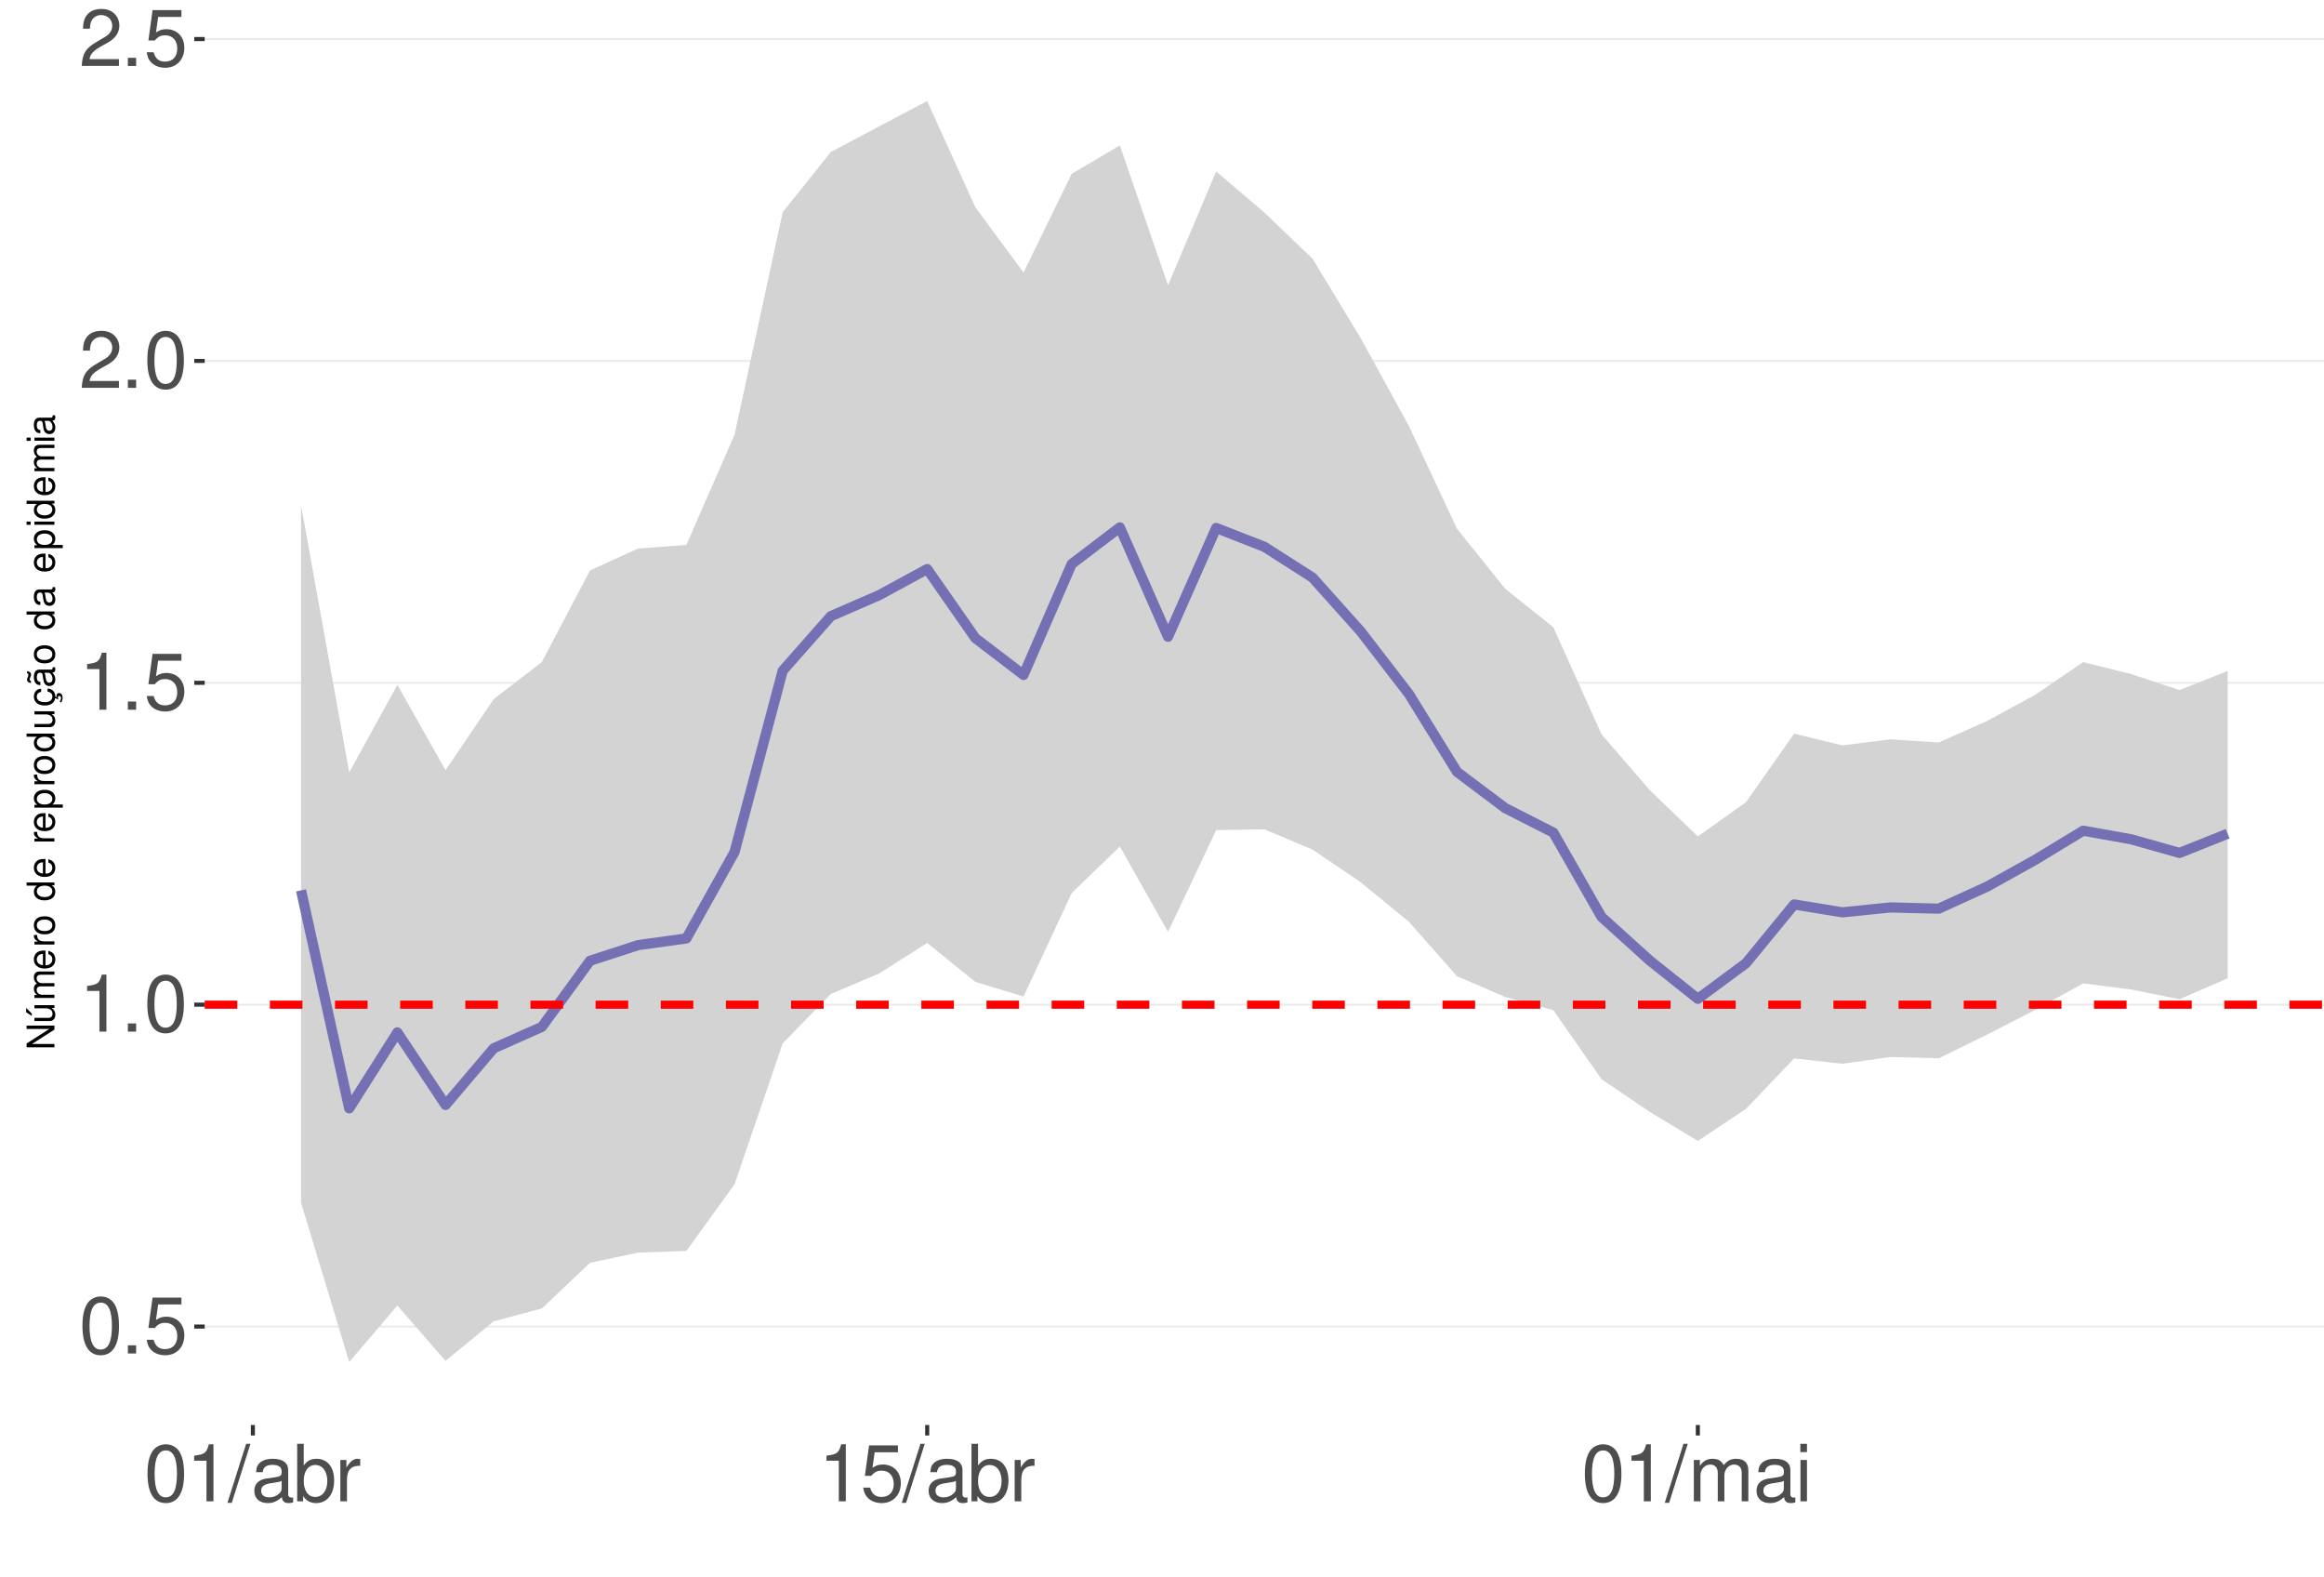
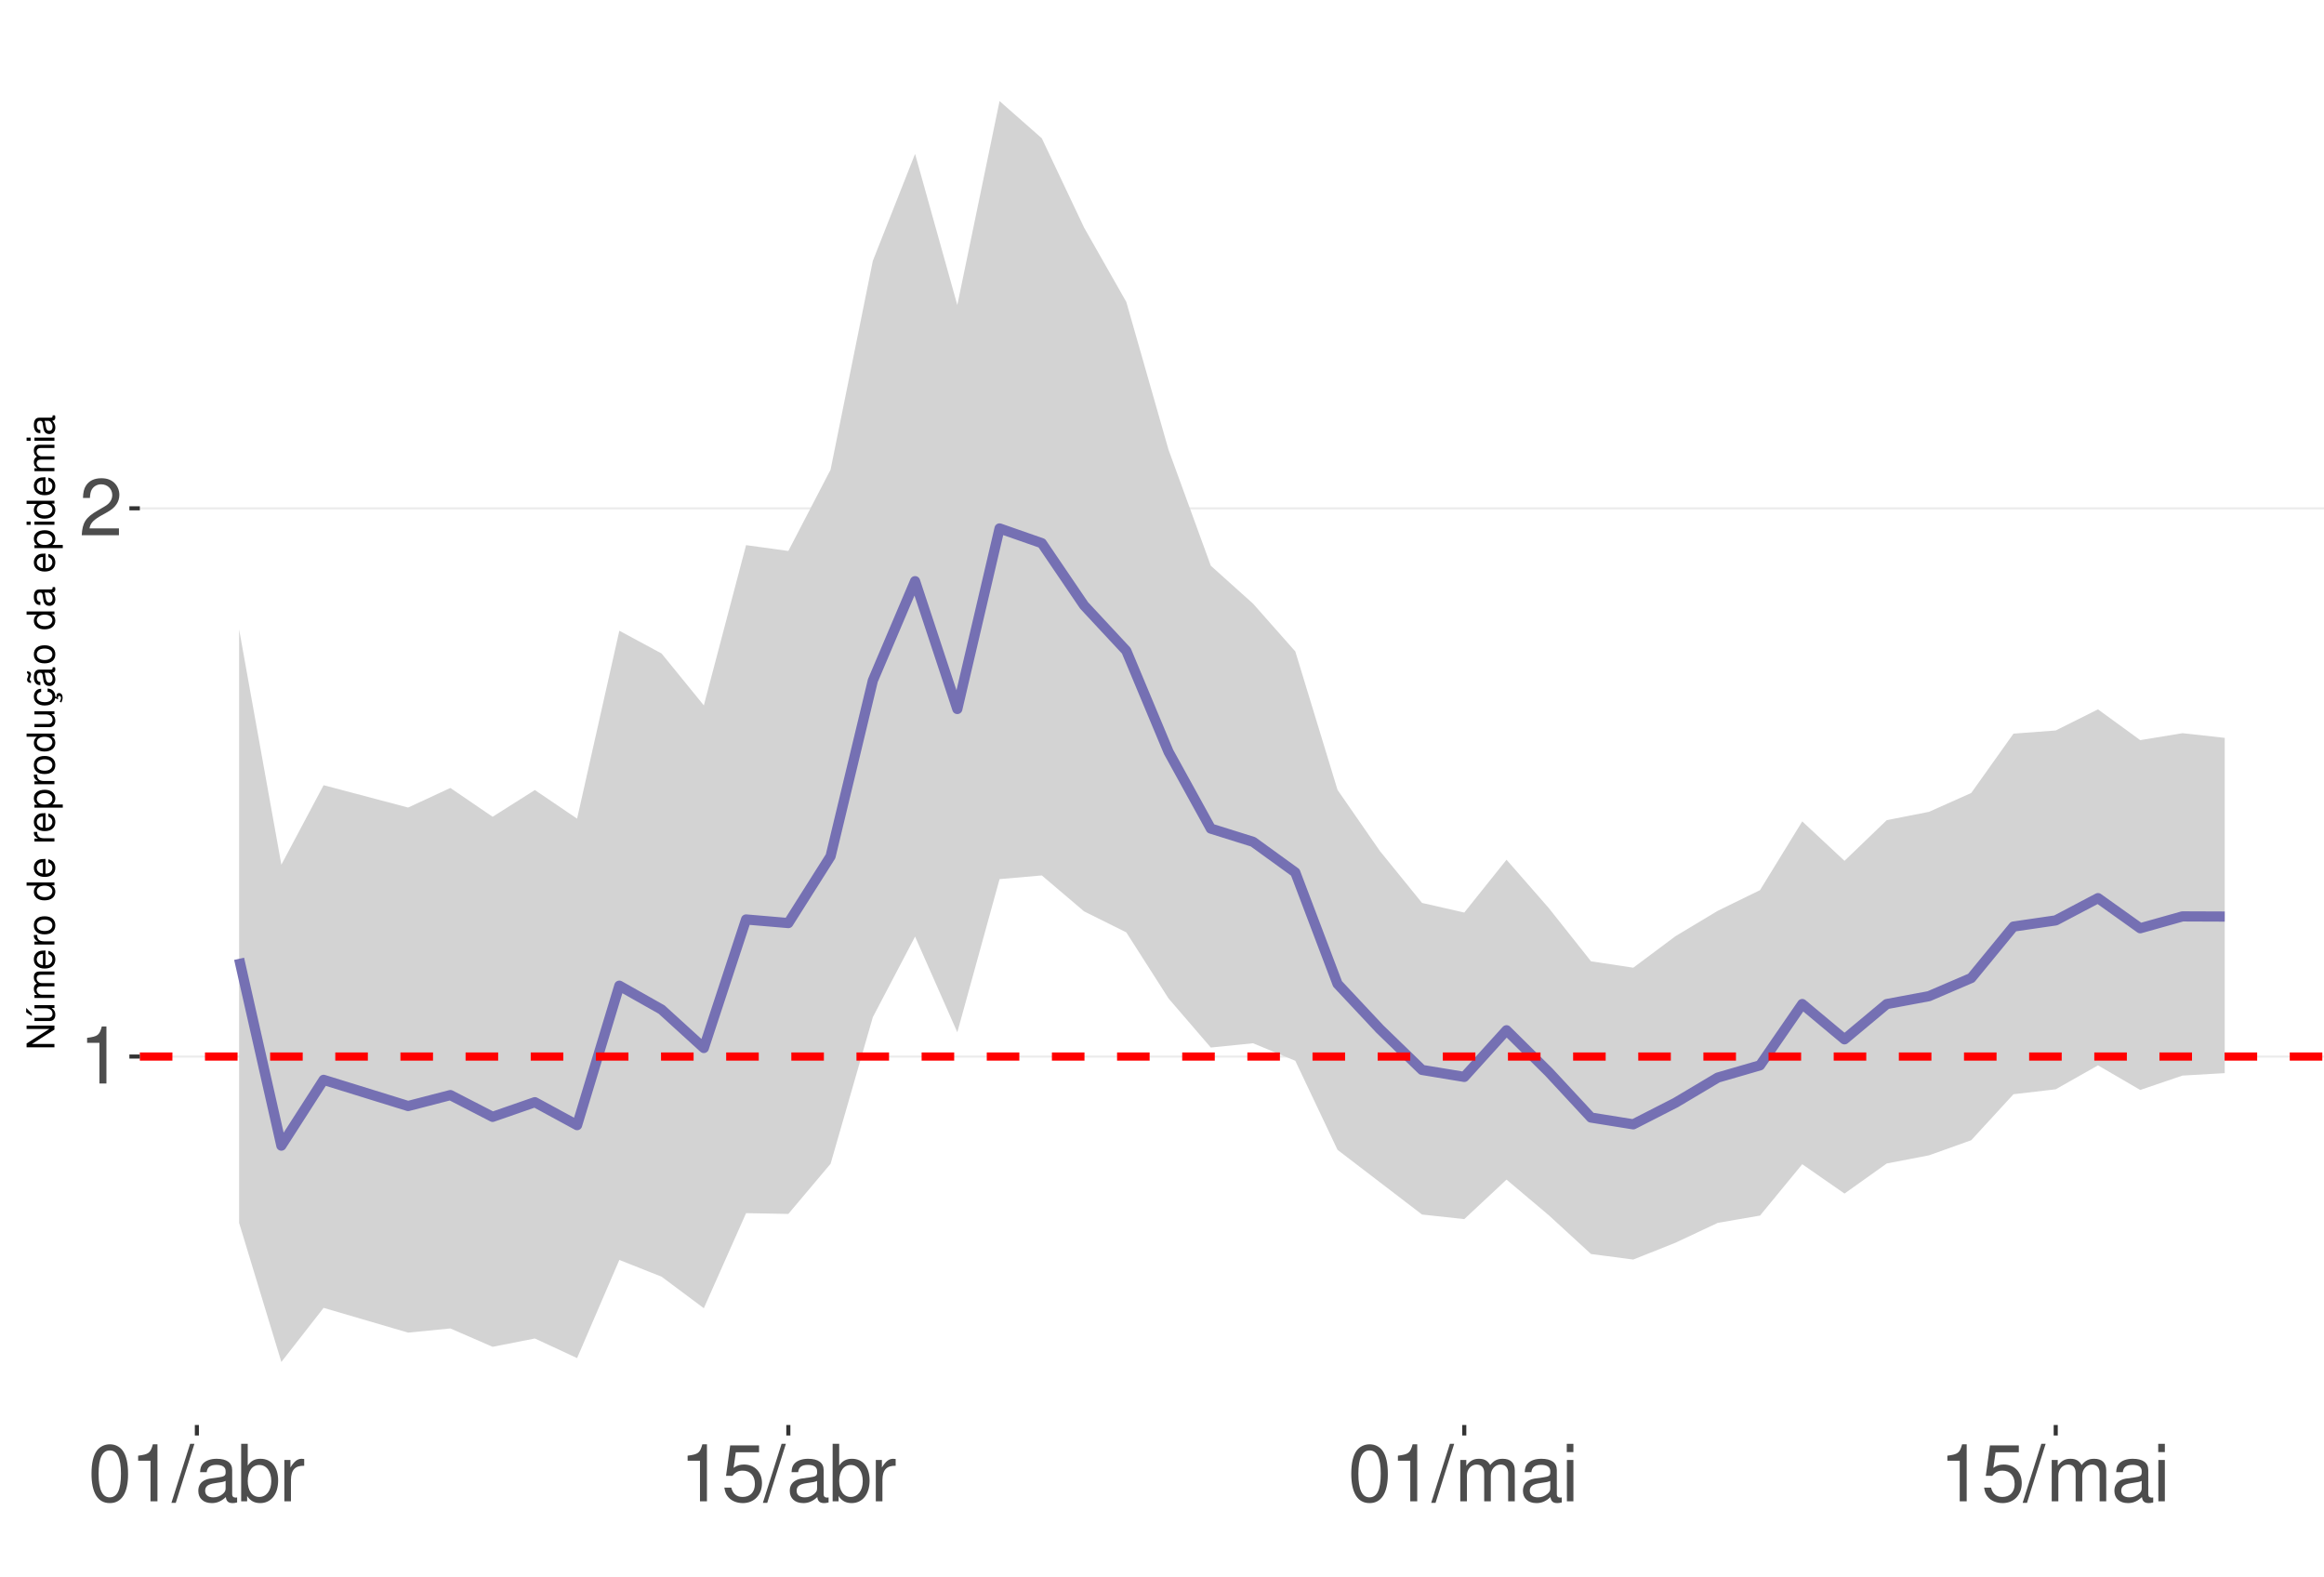
<svg xmlns="http://www.w3.org/2000/svg" xmlns:xlink="http://www.w3.org/1999/xlink" width="609pt" height="413pt" viewBox="0 0 609 413" version="1.1">
  <defs>
    <g>
      <symbol overflow="visible" id="glyph0-0">
        <path style="stroke:none;" d="" />
      </symbol>
      <symbol overflow="visible" id="glyph0-1">
+         <path style="stroke:none;" d="M 5.344 -10.641 L 5.344 0 L 7.172 0 L 7.172 -14.938 L 5.969 -14.938 C 5.328 -12.641 4.922 -12.328 2.109 -11.953 L 2.109 -10.641 Z M 5.344 -10.641 " />
+       </symbol>
+       <symbol overflow="visible" id="glyph0-2">
+         <path style="stroke:none;" d="M 10.453 -1.797 L 2.75 -1.797 C 2.938 -3.031 3.594 -3.828 5.391 -4.922 L 7.453 -6.078 C 9.5 -7.203 10.562 -8.734 10.562 -10.578 C 10.562 -11.812 10.062 -12.969 9.188 -13.781 C 8.328 -14.562 7.25 -14.938 5.859 -14.938 C 4 -14.938 2.625 -14.281 1.812 -13 C 1.297 -12.203 1.078 -11.281 1.031 -9.766 L 2.844 -9.766 C 2.906 -10.781 3.031 -11.375 3.281 -11.875 C 3.766 -12.781 4.703 -13.344 5.797 -13.344 C 7.453 -13.344 8.703 -12.141 8.703 -10.531 C 8.703 -9.344 8.016 -8.297 6.719 -7.562 L 4.812 -6.438 C 1.75 -4.688 0.875 -3.281 0.703 -0.016 L 10.453 -0.016 Z M 10.453 -1.797 " />
+       </symbol>
+       <symbol overflow="visible" id="glyph0-3">
        <path style="stroke:none;" d="M 5.688 -14.938 C 4.312 -14.938 3.078 -14.312 2.312 -13.297 C 1.359 -11.984 0.891 -10 0.891 -7.234 C 0.891 -2.188 2.547 0.469 5.688 0.469 C 8.781 0.469 10.469 -2.188 10.469 -7.109 C 10.469 -10 10.016 -11.938 9.047 -13.297 C 8.281 -14.328 7.062 -14.938 5.688 -14.938 Z M 5.688 -13.328 C 7.641 -13.328 8.609 -11.312 8.609 -7.266 C 8.609 -3.016 7.656 -1.031 5.641 -1.031 C 3.719 -1.031 2.75 -3.094 2.75 -7.203 C 2.75 -11.312 3.719 -13.328 5.688 -13.328 Z M 5.688 -13.328 " />
      </symbol>
-       <symbol overflow="visible" id="glyph0-2">
-         <path style="stroke:none;" d="M 3.953 -2.141 L 1.797 -2.141 L 1.797 0 L 3.953 0 Z M 3.953 -2.141 " />
+       <symbol overflow="visible" id="glyph0-4">
+         <path style="stroke:none;" d="M 4.734 -15.062 L -0.172 0.406 L 0.969 0.406 L 5.859 -15.062 Z M 4.734 -15.062 " />
      </symbol>
-       <symbol overflow="visible" id="glyph0-3">
+       <symbol overflow="visible" id="glyph0-5">
+         <path style="stroke:none;" d="M 11.047 -1.016 C 10.859 -0.969 10.781 -0.969 10.672 -0.969 C 10.078 -0.969 9.75 -1.281 9.75 -1.812 L 9.75 -8.188 C 9.75 -10.094 8.344 -11.141 5.688 -11.141 C 4.094 -11.141 2.828 -10.672 2.094 -9.875 C 1.594 -9.312 1.391 -8.703 1.344 -7.625 L 3.078 -7.625 C 3.219 -8.938 4 -9.547 5.625 -9.547 C 7.188 -9.547 8.031 -8.969 8.031 -7.938 L 8.031 -7.484 C 8.016 -6.734 7.641 -6.469 6.234 -6.281 C 3.797 -5.969 3.422 -5.891 2.766 -5.625 C 1.516 -5.078 0.875 -4.125 0.875 -2.734 C 0.875 -0.766 2.234 0.469 4.422 0.469 C 5.781 0.469 6.875 0 8.094 -1.109 C 8.219 0 8.766 0.469 9.875 0.469 C 10.25 0.469 10.469 0.438 11.047 0.297 Z M 8.031 -3.406 C 8.031 -2.828 7.875 -2.484 7.359 -2 C 6.656 -1.359 5.797 -1.031 4.797 -1.031 C 3.453 -1.031 2.672 -1.672 2.672 -2.766 C 2.672 -3.906 3.406 -4.484 5.266 -4.75 C 7.109 -5 7.453 -5.078 8.031 -5.344 Z M 8.031 -3.406 " />
+       </symbol>
+       <symbol overflow="visible" id="glyph0-6">
+         <path style="stroke:none;" d="M 1.109 -15.062 L 1.109 0 L 2.672 0 L 2.672 -1.391 C 3.484 -0.125 4.578 0.469 6.094 0.469 C 8.938 0.469 10.797 -1.859 10.797 -5.453 C 10.797 -8.969 9.047 -11.141 6.172 -11.141 C 4.688 -11.141 3.641 -10.578 2.828 -9.359 L 2.828 -15.062 Z M 5.844 -9.516 C 7.766 -9.516 9 -7.844 9 -5.266 C 9 -2.812 7.719 -1.141 5.844 -1.141 C 4 -1.141 2.828 -2.781 2.828 -5.328 C 2.828 -7.875 4 -9.516 5.844 -9.516 Z M 5.844 -9.516 " />
+       </symbol>
+       <symbol overflow="visible" id="glyph0-7">
+         <path style="stroke:none;" d="M 1.422 -10.828 L 1.422 0 L 3.156 0 L 3.156 -5.625 C 3.188 -8.219 4.25 -9.375 6.625 -9.312 L 6.625 -11.078 C 6.344 -11.109 6.172 -11.141 5.969 -11.141 C 4.859 -11.141 4 -10.469 3.016 -8.859 L 3.016 -10.828 Z M 1.422 -10.828 " />
+       </symbol>
+       <symbol overflow="visible" id="glyph0-8">
        <path style="stroke:none;" d="M 9.828 -14.641 L 2.266 -14.641 L 1.172 -6.672 L 2.844 -6.672 C 3.703 -7.688 4.406 -8.031 5.562 -8.031 C 7.516 -8.031 8.734 -6.688 8.734 -4.531 C 8.734 -2.422 7.516 -1.141 5.531 -1.141 C 3.953 -1.141 2.969 -1.938 2.547 -3.594 L 0.719 -3.594 C 0.969 -2.391 1.172 -1.812 1.609 -1.281 C 2.438 -0.172 3.922 0.469 5.578 0.469 C 8.531 0.469 10.594 -1.672 10.594 -4.766 C 10.594 -7.656 8.672 -9.641 5.859 -9.641 C 4.828 -9.641 4 -9.375 3.156 -8.766 L 3.734 -12.844 L 9.828 -12.844 Z M 9.828 -14.641 " />
      </symbol>
-       <symbol overflow="visible" id="glyph0-4">
-         <path style="stroke:none;" d="M 5.344 -10.641 L 5.344 0 L 7.172 0 L 7.172 -14.938 L 5.969 -14.938 C 5.328 -12.641 4.922 -12.328 2.109 -11.953 L 2.109 -10.641 Z M 5.344 -10.641 " />
-       </symbol>
-       <symbol overflow="visible" id="glyph0-5">
-         <path style="stroke:none;" d="M 10.453 -1.797 L 2.75 -1.797 C 2.938 -3.031 3.594 -3.828 5.391 -4.922 L 7.453 -6.078 C 9.5 -7.203 10.562 -8.734 10.562 -10.578 C 10.562 -11.812 10.062 -12.969 9.188 -13.781 C 8.328 -14.562 7.25 -14.938 5.859 -14.938 C 4 -14.938 2.625 -14.281 1.812 -13 C 1.297 -12.203 1.078 -11.281 1.031 -9.766 L 2.844 -9.766 C 2.906 -10.781 3.031 -11.375 3.281 -11.875 C 3.766 -12.781 4.703 -13.344 5.797 -13.344 C 7.453 -13.344 8.703 -12.141 8.703 -10.531 C 8.703 -9.344 8.016 -8.297 6.719 -7.562 L 4.812 -6.438 C 1.75 -4.688 0.875 -3.281 0.703 -0.016 L 10.453 -0.016 Z M 10.453 -1.797 " />
-       </symbol>
-       <symbol overflow="visible" id="glyph0-6">
-         <path style="stroke:none;" d="M 4.734 -15.062 L -0.172 0.406 L 0.969 0.406 L 5.859 -15.062 Z M 4.734 -15.062 " />
-       </symbol>
-       <symbol overflow="visible" id="glyph0-7">
-         <path style="stroke:none;" d="M 11.047 -1.016 C 10.859 -0.969 10.781 -0.969 10.672 -0.969 C 10.078 -0.969 9.75 -1.281 9.75 -1.812 L 9.75 -8.188 C 9.75 -10.094 8.344 -11.141 5.688 -11.141 C 4.094 -11.141 2.828 -10.672 2.094 -9.875 C 1.594 -9.312 1.391 -8.703 1.344 -7.625 L 3.078 -7.625 C 3.219 -8.938 4 -9.547 5.625 -9.547 C 7.188 -9.547 8.031 -8.969 8.031 -7.938 L 8.031 -7.484 C 8.016 -6.734 7.641 -6.469 6.234 -6.281 C 3.797 -5.969 3.422 -5.891 2.766 -5.625 C 1.516 -5.078 0.875 -4.125 0.875 -2.734 C 0.875 -0.766 2.234 0.469 4.422 0.469 C 5.781 0.469 6.875 0 8.094 -1.109 C 8.219 0 8.766 0.469 9.875 0.469 C 10.25 0.469 10.469 0.438 11.047 0.297 Z M 8.031 -3.406 C 8.031 -2.828 7.875 -2.484 7.359 -2 C 6.656 -1.359 5.797 -1.031 4.797 -1.031 C 3.453 -1.031 2.672 -1.672 2.672 -2.766 C 2.672 -3.906 3.406 -4.484 5.266 -4.75 C 7.109 -5 7.453 -5.078 8.031 -5.344 Z M 8.031 -3.406 " />
-       </symbol>
-       <symbol overflow="visible" id="glyph0-8">
-         <path style="stroke:none;" d="M 1.109 -15.062 L 1.109 0 L 2.672 0 L 2.672 -1.391 C 3.484 -0.125 4.578 0.469 6.094 0.469 C 8.938 0.469 10.797 -1.859 10.797 -5.453 C 10.797 -8.969 9.047 -11.141 6.172 -11.141 C 4.688 -11.141 3.641 -10.578 2.828 -9.359 L 2.828 -15.062 Z M 5.844 -9.516 C 7.766 -9.516 9 -7.844 9 -5.266 C 9 -2.812 7.719 -1.141 5.844 -1.141 C 4 -1.141 2.828 -2.781 2.828 -5.328 C 2.828 -7.875 4 -9.516 5.844 -9.516 Z M 5.844 -9.516 " />
-       </symbol>
      <symbol overflow="visible" id="glyph0-9">
-         <path style="stroke:none;" d="M 1.422 -10.828 L 1.422 0 L 3.156 0 L 3.156 -5.625 C 3.188 -8.219 4.25 -9.375 6.625 -9.312 L 6.625 -11.078 C 6.344 -11.109 6.172 -11.141 5.969 -11.141 C 4.859 -11.141 4 -10.469 3.016 -8.859 L 3.016 -10.828 Z M 1.422 -10.828 " />
+         <path style="stroke:none;" d="M 1.453 -10.828 L 1.453 0 L 3.188 0 L 3.188 -6.797 C 3.188 -8.359 4.312 -9.625 5.719 -9.625 C 7 -9.625 7.719 -8.844 7.719 -7.453 L 7.719 0 L 9.453 0 L 9.453 -6.797 C 9.453 -8.359 10.594 -9.625 12 -9.625 C 13.266 -9.625 14 -8.812 14 -7.453 L 14 0 L 15.734 0 L 15.734 -8.125 C 15.734 -10.062 14.625 -11.141 12.594 -11.141 C 11.156 -11.141 10.281 -10.703 9.281 -9.484 C 8.641 -10.641 7.766 -11.141 6.359 -11.141 C 4.922 -11.141 3.953 -10.594 3.031 -9.297 L 3.031 -10.828 Z M 1.453 -10.828 " />
      </symbol>
      <symbol overflow="visible" id="glyph0-10">
-         <path style="stroke:none;" d="M 1.453 -10.828 L 1.453 0 L 3.188 0 L 3.188 -6.797 C 3.188 -8.359 4.312 -9.625 5.719 -9.625 C 7 -9.625 7.719 -8.844 7.719 -7.453 L 7.719 0 L 9.453 0 L 9.453 -6.797 C 9.453 -8.359 10.594 -9.625 12 -9.625 C 13.266 -9.625 14 -8.812 14 -7.453 L 14 0 L 15.734 0 L 15.734 -8.125 C 15.734 -10.062 14.625 -11.141 12.594 -11.141 C 11.156 -11.141 10.281 -10.703 9.281 -9.484 C 8.641 -10.641 7.766 -11.141 6.359 -11.141 C 4.922 -11.141 3.953 -10.594 3.031 -9.297 L 3.031 -10.828 Z M 1.453 -10.828 " />
-       </symbol>
-       <symbol overflow="visible" id="glyph0-11">
        <path style="stroke:none;" d="M 3.094 -10.828 L 1.391 -10.828 L 1.391 0 L 3.094 0 Z M 3.094 -15.062 L 1.359 -15.062 L 1.359 -12.891 L 3.094 -12.891 Z M 3.094 -15.062 " />
      </symbol>
      <symbol overflow="visible" id="glyph1-0">
        <path style="stroke:none;" d="" />
      </symbol>
      <symbol overflow="visible" id="glyph1-1">
        <path style="stroke:none;" d="M -7.297 -6.453 L -7.297 -5.578 L -1.328 -5.578 L -7.297 -1.766 L -7.297 -0.766 L 0 -0.766 L 0 -1.641 L -5.906 -1.641 L 0 -5.406 L 0 -6.453 Z M -7.297 -6.453 " />
      </symbol>
      <symbol overflow="visible" id="glyph1-2">
        <path style="stroke:none;" d="M 0 -4.812 L -5.234 -4.812 L -5.234 -3.984 L -2.266 -3.984 C -1.203 -3.984 -0.5 -3.438 -0.5 -2.562 C -0.5 -1.906 -0.906 -1.484 -1.531 -1.484 L -5.234 -1.484 L -5.234 -0.656 L -1.203 -0.656 C -0.328 -0.656 0.234 -1.297 0.234 -2.312 C 0.234 -3.094 -0.047 -3.578 -0.734 -4.062 L 0 -4.062 Z M -7.406 -2.953 L -5.922 -2 L -5.922 -2.594 L -7.406 -4.094 Z M -7.406 -2.953 " />
      </symbol>
      <symbol overflow="visible" id="glyph1-3">
        <path style="stroke:none;" d="M -5.234 -0.703 L 0 -0.703 L 0 -1.547 L -3.297 -1.547 C -4.047 -1.547 -4.656 -2.094 -4.656 -2.766 C -4.656 -3.391 -4.281 -3.734 -3.609 -3.734 L 0 -3.734 L 0 -4.578 L -3.297 -4.578 C -4.047 -4.578 -4.656 -5.125 -4.656 -5.812 C -4.656 -6.422 -4.266 -6.781 -3.609 -6.781 L 0 -6.781 L 0 -7.625 L -3.938 -7.625 C -4.875 -7.625 -5.391 -7.078 -5.391 -6.094 C -5.391 -5.406 -5.188 -4.984 -4.594 -4.484 C -5.156 -4.188 -5.391 -3.766 -5.391 -3.078 C -5.391 -2.375 -5.125 -1.906 -4.5 -1.469 L -5.234 -1.469 Z M -5.234 -0.703 " />
      </symbol>
      <symbol overflow="visible" id="glyph1-4">
        <path style="stroke:none;" d="M -2.344 -5.125 C -3.141 -5.125 -3.625 -5.062 -4.016 -4.922 C -4.875 -4.578 -5.391 -3.781 -5.391 -2.797 C -5.391 -1.344 -4.281 -0.406 -2.547 -0.406 C -0.812 -0.406 0.234 -1.297 0.234 -2.781 C 0.234 -3.984 -0.453 -4.812 -1.594 -5.016 L -1.594 -4.188 C -0.906 -3.953 -0.547 -3.484 -0.547 -2.812 C -0.547 -2.281 -0.781 -1.828 -1.219 -1.547 C -1.516 -1.344 -1.812 -1.281 -2.344 -1.266 Z M -3.016 -1.297 C -3.984 -1.359 -4.625 -1.953 -4.625 -2.797 C -4.625 -3.641 -3.953 -4.234 -3.016 -4.234 Z M -3.016 -1.297 " />
      </symbol>
      <symbol overflow="visible" id="glyph1-5">
        <path style="stroke:none;" d="M -5.234 -0.688 L 0 -0.688 L 0 -1.531 L -2.719 -1.531 C -3.984 -1.547 -4.547 -2.062 -4.516 -3.203 L -5.359 -3.203 C -5.375 -3.062 -5.391 -2.984 -5.391 -2.891 C -5.391 -2.344 -5.062 -1.938 -4.297 -1.453 L -5.234 -1.453 Z M -5.234 -0.688 " />
      </symbol>
      <symbol overflow="visible" id="glyph1-6">
        <path style="stroke:none;" d="M -5.391 -2.719 C -5.391 -1.234 -4.344 -0.359 -2.578 -0.359 C -0.812 -0.359 0.234 -1.234 0.234 -2.734 C 0.234 -4.203 -0.812 -5.094 -2.547 -5.094 C -4.359 -5.094 -5.391 -4.234 -5.391 -2.719 Z M -4.625 -2.734 C -4.625 -3.672 -3.844 -4.234 -2.547 -4.234 C -1.312 -4.234 -0.547 -3.656 -0.547 -2.734 C -0.547 -1.797 -1.312 -1.234 -2.578 -1.234 C -3.844 -1.234 -4.625 -1.797 -4.625 -2.734 Z M -4.625 -2.734 " />
      </symbol>
      <symbol overflow="visible" id="glyph1-7">
        <path style="stroke:none;" d="" />
      </symbol>
      <symbol overflow="visible" id="glyph1-8">
        <path style="stroke:none;" d="M -7.297 -4.953 L -7.297 -4.125 L -4.578 -4.125 C -5.109 -3.766 -5.391 -3.203 -5.391 -2.516 C -5.391 -1.156 -4.297 -0.266 -2.625 -0.266 C -0.859 -0.266 0.234 -1.125 0.234 -2.547 C 0.234 -3.266 -0.047 -3.766 -0.688 -4.203 L 0 -4.203 L 0 -4.953 Z M -4.609 -2.656 C -4.609 -3.547 -3.812 -4.125 -2.562 -4.125 C -1.344 -4.125 -0.547 -3.547 -0.547 -2.656 C -0.547 -1.734 -1.359 -1.125 -2.578 -1.125 C -3.797 -1.125 -4.609 -1.734 -4.609 -2.656 Z M -4.609 -2.656 " />
      </symbol>
      <symbol overflow="visible" id="glyph1-9">
        <path style="stroke:none;" d="M 2.188 -0.547 L 2.188 -1.375 L -0.547 -1.375 C -0.016 -1.812 0.234 -2.312 0.234 -2.984 C 0.234 -4.344 -0.859 -5.234 -2.531 -5.234 C -4.297 -5.234 -5.391 -4.375 -5.391 -2.984 C -5.391 -2.266 -5.062 -1.703 -4.453 -1.312 L -5.234 -1.312 L -5.234 -0.547 Z M -4.609 -2.844 C -4.609 -3.766 -3.797 -4.359 -2.547 -4.359 C -1.359 -4.359 -0.547 -3.75 -0.547 -2.844 C -0.547 -1.953 -1.344 -1.375 -2.578 -1.375 C -3.812 -1.375 -4.609 -1.953 -4.609 -2.844 Z M -4.609 -2.844 " />
      </symbol>
      <symbol overflow="visible" id="glyph1-10">
        <path style="stroke:none;" d="M 0 -4.812 L -5.234 -4.812 L -5.234 -3.984 L -2.266 -3.984 C -1.203 -3.984 -0.5 -3.438 -0.5 -2.562 C -0.5 -1.906 -0.906 -1.484 -1.531 -1.484 L -5.234 -1.484 L -5.234 -0.656 L -1.203 -0.656 C -0.328 -0.656 0.234 -1.297 0.234 -2.312 C 0.234 -3.094 -0.047 -3.578 -0.734 -4.062 L 0 -4.062 Z M 0 -4.812 " />
      </symbol>
      <symbol overflow="visible" id="glyph1-11">
        <path style="stroke:none;" d="M 0.234 -2.641 C 0.234 -3.875 -0.547 -4.703 -1.797 -4.766 L -1.797 -3.938 C -0.953 -3.797 -0.531 -3.359 -0.531 -2.656 C -0.531 -1.734 -1.281 -1.188 -2.516 -1.188 C -3.844 -1.188 -4.625 -1.719 -4.625 -2.625 C -4.625 -3.328 -4.203 -3.766 -3.484 -3.875 L -3.484 -4.703 C -3.984 -4.672 -4.312 -4.562 -4.609 -4.359 C -5.094 -4 -5.391 -3.375 -5.391 -2.641 C -5.391 -1.219 -4.266 -0.312 -2.531 -0.312 C -1.469 -0.312 -0.625 -0.672 -0.156 -1.312 C 0.047 -1.594 0.125 -1.812 0.203 -2.25 L 0.922 -1.938 L 0.984 -2.062 C 0.938 -2.188 0.906 -2.25 0.906 -2.375 C 0.906 -2.656 1.047 -2.828 1.281 -2.828 C 1.547 -2.828 1.734 -2.594 1.734 -2.297 C 1.734 -2.031 1.672 -1.844 1.438 -1.406 L 1.406 -1.312 L 1.812 -1.094 C 2.078 -1.75 2.141 -1.953 2.141 -2.344 C 2.141 -3.109 1.781 -3.578 1.203 -3.578 C 0.781 -3.578 0.547 -3.297 0.547 -2.797 C 0.547 -2.703 0.547 -2.641 0.562 -2.516 Z M 0.234 -2.641 " />
      </symbol>
      <symbol overflow="visible" id="glyph1-12">
        <path style="stroke:none;" d="M -0.484 -5.344 C -0.469 -5.266 -0.469 -5.219 -0.469 -5.172 C -0.469 -4.875 -0.625 -4.719 -0.875 -4.719 L -3.953 -4.719 C -4.891 -4.719 -5.391 -4.047 -5.391 -2.75 C -5.391 -1.984 -5.172 -1.375 -4.781 -1.016 C -4.516 -0.766 -4.203 -0.672 -3.688 -0.656 L -3.688 -1.484 C -4.328 -1.562 -4.625 -1.938 -4.625 -2.719 C -4.625 -3.484 -4.344 -3.891 -3.844 -3.891 L -3.625 -3.891 C -3.266 -3.875 -3.125 -3.703 -3.047 -3.016 C -2.891 -1.844 -2.844 -1.656 -2.719 -1.344 C -2.453 -0.734 -2 -0.422 -1.312 -0.422 C -0.375 -0.422 0.234 -1.078 0.234 -2.141 C 0.234 -2.797 0 -3.328 -0.547 -3.922 C 0 -3.984 0.234 -4.234 0.234 -4.781 C 0.234 -4.953 0.203 -5.062 0.141 -5.344 Z M -1.656 -3.891 C -1.375 -3.891 -1.203 -3.812 -0.969 -3.562 C -0.656 -3.219 -0.5 -2.812 -0.5 -2.312 C -0.5 -1.672 -0.812 -1.297 -1.344 -1.297 C -1.891 -1.297 -2.172 -1.656 -2.297 -2.547 C -2.422 -3.438 -2.453 -3.609 -2.594 -3.891 Z M -7.172 -3.75 C -6.922 -3.672 -6.812 -3.547 -6.812 -3.375 C -6.812 -3.25 -6.875 -2.984 -6.984 -2.734 C -7.156 -2.312 -7.172 -2.25 -7.172 -2.047 C -7.172 -1.594 -6.797 -1.297 -6.141 -1.188 L -6.141 -1.766 C -6.375 -1.812 -6.5 -1.938 -6.5 -2.094 C -6.5 -2.203 -6.469 -2.344 -6.375 -2.578 C -6.156 -3.156 -6.125 -3.234 -6.125 -3.438 C -6.125 -3.922 -6.484 -4.219 -7.172 -4.312 Z M -7.172 -3.75 " />
      </symbol>
      <symbol overflow="visible" id="glyph1-13">
        <path style="stroke:none;" d="M -0.484 -5.344 C -0.469 -5.266 -0.469 -5.219 -0.469 -5.172 C -0.469 -4.875 -0.625 -4.719 -0.875 -4.719 L -3.953 -4.719 C -4.891 -4.719 -5.391 -4.047 -5.391 -2.75 C -5.391 -1.984 -5.172 -1.375 -4.781 -1.016 C -4.516 -0.766 -4.203 -0.672 -3.688 -0.656 L -3.688 -1.484 C -4.328 -1.562 -4.625 -1.938 -4.625 -2.719 C -4.625 -3.484 -4.344 -3.891 -3.844 -3.891 L -3.625 -3.891 C -3.266 -3.875 -3.125 -3.703 -3.047 -3.016 C -2.891 -1.844 -2.844 -1.656 -2.719 -1.344 C -2.453 -0.734 -2 -0.422 -1.312 -0.422 C -0.375 -0.422 0.234 -1.078 0.234 -2.141 C 0.234 -2.797 0 -3.328 -0.547 -3.922 C 0 -3.984 0.234 -4.234 0.234 -4.781 C 0.234 -4.953 0.203 -5.062 0.141 -5.344 Z M -1.656 -3.891 C -1.375 -3.891 -1.203 -3.812 -0.969 -3.562 C -0.656 -3.219 -0.5 -2.812 -0.5 -2.312 C -0.5 -1.672 -0.812 -1.297 -1.344 -1.297 C -1.891 -1.297 -2.172 -1.656 -2.297 -2.547 C -2.422 -3.438 -2.453 -3.609 -2.594 -3.891 Z M -1.656 -3.891 " />
      </symbol>
      <symbol overflow="visible" id="glyph1-14">
        <path style="stroke:none;" d="M -5.234 -1.5 L -5.234 -0.672 L 0 -0.672 L 0 -1.5 Z M -7.297 -1.5 L -7.297 -0.656 L -6.234 -0.656 L -6.234 -1.5 Z M -7.297 -1.5 " />
      </symbol>
    </g>
    <clipPath id="clip1">
-       <path d="M 53.645 9.961 L 609 9.961 L 609 373.328 L 53.645 373.328 Z M 53.645 9.961 " />
+       <path d="M 36.645 9.961 L 609 9.961 L 609 373.328 L 36.645 373.328 Z M 36.645 9.961 " />
    </clipPath>
    <clipPath id="clip2">
-       <path d="M 53.645 347 L 609 347 L 609 348 L 53.645 348 Z M 53.645 347 " />
+       <path d="M 36.645 276 L 609 276 L 609 278 L 36.645 278 Z M 36.645 276 " />
    </clipPath>
    <clipPath id="clip3">
-       <path d="M 53.645 262 L 609 262 L 609 264 L 53.645 264 Z M 53.645 262 " />
+       <path d="M 36.645 132 L 609 132 L 609 134 L 36.645 134 Z M 36.645 132 " />
    </clipPath>
    <clipPath id="clip4">
-       <path d="M 53.645 178 L 609 178 L 609 180 L 53.645 180 Z M 53.645 178 " />
-     </clipPath>
-     <clipPath id="clip5">
-       <path d="M 53.645 94 L 609 94 L 609 95 L 53.645 95 Z M 53.645 94 " />
-     </clipPath>
-     <clipPath id="clip6">
-       <path d="M 53.645 9.961 L 609 9.961 L 609 11 L 53.645 11 Z M 53.645 9.961 " />
-     </clipPath>
-     <clipPath id="clip7">
-       <path d="M 53.645 262 L 609 262 L 609 265 L 53.645 265 Z M 53.645 262 " />
+       <path d="M 36.645 275 L 609 275 L 609 278 L 36.645 278 Z M 36.645 275 " />
    </clipPath>
  </defs>
  <g id="surface73">
    <rect x="0" y="0" width="609" height="413" style="fill:rgb(100%,100%,100%);fill-opacity:1;stroke:none;" />
    <rect x="0" y="0" width="609" height="413" style="fill:rgb(100%,100%,100%);fill-opacity:1;stroke:none;" />
    <path style="fill:none;stroke-width:1.067;stroke-linecap:round;stroke-linejoin:round;stroke:rgb(100%,100%,100%);stroke-opacity:1;stroke-miterlimit:10;" d="M 0 413 L 609 413 L 609 0 L 0 0 Z M 0 413 " />
    <g clip-path="url(#clip1)" clip-rule="nonzero">
-       <path style=" stroke:none;fill-rule:nonzero;fill:rgb(100%,100%,100%);fill-opacity:1;" d="M 53.645 373.328 L 609 373.328 L 609 9.961 L 53.645 9.961 Z M 53.645 373.328 " />
+       <path style=" stroke:none;fill-rule:nonzero;fill:rgb(100%,100%,100%);fill-opacity:1;" d="M 36.645 373.328 L 609 373.328 L 609 9.961 L 36.645 9.961 Z M 36.645 373.328 " />
    </g>
    <g clip-path="url(#clip2)" clip-rule="nonzero">
-       <path style="fill:none;stroke-width:0.533;stroke-linecap:butt;stroke-linejoin:round;stroke:rgb(92.157%,92.157%,92.157%);stroke-opacity:1;stroke-miterlimit:10;" d="M 53.645 347.535 L 609 347.535 " />
+       <path style="fill:none;stroke-width:0.533;stroke-linecap:butt;stroke-linejoin:round;stroke:rgb(92.157%,92.157%,92.157%);stroke-opacity:1;stroke-miterlimit:10;" d="M 36.645 276.797 L 609 276.797 " />
    </g>
    <g clip-path="url(#clip3)" clip-rule="nonzero">
-       <path style="fill:none;stroke-width:0.533;stroke-linecap:butt;stroke-linejoin:round;stroke:rgb(92.157%,92.157%,92.157%);stroke-opacity:1;stroke-miterlimit:10;" d="M 53.645 263.207 L 609 263.207 " />
+       <path style="fill:none;stroke-width:0.533;stroke-linecap:butt;stroke-linejoin:round;stroke:rgb(92.157%,92.157%,92.157%);stroke-opacity:1;stroke-miterlimit:10;" d="M 36.645 133.172 L 609 133.172 " />
    </g>
+     <path style=" stroke:none;fill-rule:nonzero;fill:rgb(82.745%,82.745%,82.745%);fill-opacity:1;" d="M 62.66 164.895 L 73.73 226.539 L 84.801 205.707 L 106.945 211.562 L 118.016 206.43 L 129.086 213.98 L 140.156 206.977 L 151.227 214.473 L 162.297 165.238 L 173.367 171.207 L 184.438 184.805 L 195.508 142.82 L 206.582 144.344 L 217.652 123.043 L 228.723 68.344 L 239.793 40.32 L 250.863 79.926 L 261.934 26.48 L 273.004 36.227 L 284.074 59.609 L 295.145 79.102 L 306.215 117.836 L 317.289 148.207 L 328.359 158.145 L 339.43 170.66 L 350.5 206.941 L 361.57 222.914 L 372.641 236.551 L 383.711 239.07 L 394.781 225.234 L 405.852 237.895 L 416.922 251.844 L 427.996 253.52 L 439.066 245.258 L 450.137 238.617 L 461.207 233.199 L 472.277 215.188 L 483.348 225.52 L 494.418 214.867 L 505.488 212.684 L 516.559 207.746 L 527.629 192.199 L 538.699 191.371 L 549.773 185.84 L 560.844 193.902 L 571.914 192.082 L 582.984 193.305 L 582.984 281.141 L 571.914 281.781 L 560.844 285.551 L 549.773 279.105 L 538.699 285.375 L 527.629 286.668 L 516.559 298.719 L 505.488 302.676 L 494.418 304.809 L 483.348 312.695 L 472.277 305.004 L 461.207 318.461 L 450.137 320.367 L 439.066 325.566 L 427.996 329.977 L 416.922 328.531 L 405.852 318.371 L 394.781 309.035 L 383.711 319.387 L 372.641 318.184 L 361.57 309.711 L 350.5 301.246 L 339.43 277.906 L 328.359 273.312 L 317.289 274.438 L 306.215 261.578 L 295.145 244.266 L 284.074 238.758 L 273.004 229.348 L 261.934 230.316 L 250.863 270.441 L 239.793 245.375 L 228.723 266.48 L 217.652 304.887 L 206.582 318.027 L 195.508 317.824 L 184.438 342.727 L 173.367 334.473 L 162.297 330.082 L 151.227 355.793 L 140.156 350.66 L 129.086 352.84 L 118.016 348.031 L 106.945 349.121 L 84.801 342.637 L 73.73 356.812 L 62.66 320.379 Z M 62.66 164.895 " />
+     <path style="fill:none;stroke-width:2.667;stroke-linecap:butt;stroke-linejoin:round;stroke:rgb(45.882%,43.922%,70.196%);stroke-opacity:1;stroke-miterlimit:10;" d="M 62.66 251.188 L 73.73 300.133 L 84.801 282.902 L 106.945 289.758 L 118.016 286.895 L 129.086 292.594 L 140.156 288.754 L 151.227 294.766 L 162.297 258.23 L 173.367 264.48 L 184.438 274.555 L 195.508 240.883 L 206.582 241.828 L 217.652 224.328 L 228.723 178.309 L 239.793 152.258 L 250.863 185.746 L 261.934 138.438 L 273.004 142.305 L 284.074 158.598 L 295.145 170.492 L 306.215 196.973 L 317.289 217.074 L 328.359 220.543 L 339.43 228.559 L 350.5 257.762 L 361.57 269.574 L 372.641 280.301 L 383.711 282.129 L 394.781 269.91 L 405.852 280.859 L 416.922 292.781 L 427.996 294.555 L 439.066 288.898 L 450.137 282.309 L 461.207 279.094 L 472.277 263.039 L 483.348 272.285 L 494.418 263.043 L 505.488 260.977 L 516.559 256.223 L 527.629 242.742 L 538.699 241.129 L 549.773 235.293 L 560.844 243.184 L 571.914 240.078 L 582.984 240.121 " />
    <g clip-path="url(#clip4)" clip-rule="nonzero">
-       <path style="fill:none;stroke-width:0.533;stroke-linecap:butt;stroke-linejoin:round;stroke:rgb(92.157%,92.157%,92.157%);stroke-opacity:1;stroke-miterlimit:10;" d="M 53.645 178.883 L 609 178.883 " />
-     </g>
-     <g clip-path="url(#clip5)" clip-rule="nonzero">
-       <path style="fill:none;stroke-width:0.533;stroke-linecap:butt;stroke-linejoin:round;stroke:rgb(92.157%,92.157%,92.157%);stroke-opacity:1;stroke-miterlimit:10;" d="M 53.645 94.559 L 609 94.559 " />
-     </g>
-     <g clip-path="url(#clip6)" clip-rule="nonzero">
-       <path style="fill:none;stroke-width:0.533;stroke-linecap:butt;stroke-linejoin:round;stroke:rgb(92.157%,92.157%,92.157%);stroke-opacity:1;stroke-miterlimit:10;" d="M 53.645 10.23 L 609 10.23 " />
-     </g>
-     <path style=" stroke:none;fill-rule:nonzero;fill:rgb(82.745%,82.745%,82.745%);fill-opacity:1;" d="M 78.887 132.34 L 91.512 202.355 L 104.133 179.422 L 116.754 201.785 L 129.375 183.145 L 141.996 173.441 L 154.617 149.43 L 167.242 143.695 L 179.863 142.762 L 192.484 113.879 L 205.105 55.586 L 217.727 39.812 L 230.348 33.113 L 242.969 26.48 L 255.594 54.305 L 268.215 71.406 L 280.836 45.535 L 293.457 38.098 L 306.078 74.73 L 318.699 44.914 L 331.324 55.68 L 343.945 67.773 L 356.566 88.582 L 369.188 111.582 L 381.809 138.523 L 394.43 154.238 L 407.055 164.344 L 419.676 192.371 L 432.297 206.977 L 444.918 219.121 L 457.539 210.141 L 470.16 192.199 L 482.781 195.277 L 495.406 193.695 L 508.027 194.523 L 520.648 188.902 L 533.27 182.055 L 545.891 173.461 L 558.512 176.609 L 571.137 180.793 L 583.758 175.766 L 583.758 256.293 L 571.137 261.785 L 558.512 259.234 L 545.891 257.637 L 533.27 264.594 L 520.648 271.086 L 508.027 277.258 L 495.406 276.914 L 482.781 278.688 L 470.16 277.285 L 457.539 290.496 L 444.918 298.906 L 432.297 291.285 L 419.676 282.73 L 407.055 264.668 L 394.43 261.191 L 381.809 255.746 L 369.188 241.469 L 356.566 231.133 L 343.945 222.574 L 331.324 217.266 L 318.699 217.48 L 306.078 244.133 L 293.457 221.785 L 280.836 233.98 L 268.215 261.074 L 255.594 257.234 L 242.969 247.043 L 230.348 255.047 L 217.727 260.395 L 205.105 273.348 L 192.484 310.27 L 179.863 327.719 L 167.242 328.16 L 154.617 330.824 L 141.996 342.793 L 129.375 346.168 L 116.754 356.52 L 104.133 342.047 L 91.512 356.812 L 78.887 315.066 Z M 78.887 132.34 " />
-     <path style="fill:none;stroke-width:2.667;stroke-linecap:butt;stroke-linejoin:round;stroke:rgb(45.882%,43.922%,70.196%);stroke-opacity:1;stroke-miterlimit:10;" d="M 78.887 233.262 L 91.512 290.375 L 104.133 270.48 L 116.754 289.477 L 129.375 274.629 L 141.996 269.02 L 154.617 251.707 L 167.242 247.598 L 179.863 245.852 L 192.484 223.215 L 205.105 175.719 L 217.727 161.418 L 230.348 155.938 L 242.969 149.082 L 255.594 167.18 L 268.215 176.82 L 280.836 147.766 L 293.457 138.16 L 306.078 166.82 L 318.699 138.316 L 331.324 143.254 L 343.945 151.312 L 356.566 165.422 L 369.188 181.789 L 381.809 202.215 L 394.43 211.707 L 407.055 218.129 L 419.676 240.219 L 432.297 251.629 L 444.918 261.676 L 457.539 252.34 L 470.16 236.949 L 482.781 239.016 L 495.406 237.73 L 508.027 238.055 L 520.648 232.309 L 533.27 225.293 L 545.891 217.629 L 558.512 219.887 L 571.137 223.457 L 583.758 218.414 " />
-     <g clip-path="url(#clip7)" clip-rule="nonzero">
-       <path style="fill:none;stroke-width:2.134;stroke-linecap:butt;stroke-linejoin:round;stroke:rgb(100%,0%,0%);stroke-opacity:1;stroke-dasharray:8.536,8.536;stroke-miterlimit:10;" d="M 53.645 263.207 L 609 263.207 " />
+       <path style="fill:none;stroke-width:2.134;stroke-linecap:butt;stroke-linejoin:round;stroke:rgb(100%,0%,0%);stroke-opacity:1;stroke-dasharray:8.536,8.536;stroke-miterlimit:10;" d="M 36.645 276.797 L 609 276.797 " />
    </g>
    <g style="fill:rgb(30.196%,30.196%,30.196%);fill-opacity:1;">
-       <use xlink:href="#glyph0-1" x="20.715" y="354.589" />
-       <use xlink:href="#glyph0-2" x="31.715" y="354.589" />
-       <use xlink:href="#glyph0-3" x="37.715" y="354.589" />
+       <use xlink:href="#glyph0-1" x="20.715" y="283.851" />
    </g>
    <g style="fill:rgb(30.196%,30.196%,30.196%);fill-opacity:1;">
-       <use xlink:href="#glyph0-4" x="20.715" y="270.261" />
-       <use xlink:href="#glyph0-2" x="31.715" y="270.261" />
-       <use xlink:href="#glyph0-1" x="37.715" y="270.261" />
+       <use xlink:href="#glyph0-2" x="20.715" y="140.226" />
+     </g>
+     <path style="fill:none;stroke-width:1.067;stroke-linecap:butt;stroke-linejoin:round;stroke:rgb(20%,20%,20%);stroke-opacity:1;stroke-miterlimit:10;" d="M 33.906 276.797 L 36.645 276.797 " />
+     <path style="fill:none;stroke-width:1.067;stroke-linecap:butt;stroke-linejoin:round;stroke:rgb(20%,20%,20%);stroke-opacity:1;stroke-miterlimit:10;" d="M 33.906 133.172 L 36.645 133.172 " />
+     <path style="fill:none;stroke-width:1.067;stroke-linecap:butt;stroke-linejoin:round;stroke:rgb(20%,20%,20%);stroke-opacity:1;stroke-miterlimit:10;" d="M 51.59 376.07 L 51.59 373.328 " />
+     <path style="fill:none;stroke-width:1.067;stroke-linecap:butt;stroke-linejoin:round;stroke:rgb(20%,20%,20%);stroke-opacity:1;stroke-miterlimit:10;" d="M 206.582 376.07 L 206.582 373.328 " />
+     <path style="fill:none;stroke-width:1.067;stroke-linecap:butt;stroke-linejoin:round;stroke:rgb(20%,20%,20%);stroke-opacity:1;stroke-miterlimit:10;" d="M 383.711 376.07 L 383.711 373.328 " />
+     <path style="fill:none;stroke-width:1.067;stroke-linecap:butt;stroke-linejoin:round;stroke:rgb(20%,20%,20%);stroke-opacity:1;stroke-miterlimit:10;" d="M 538.699 376.07 L 538.699 373.328 " />
+     <g style="fill:rgb(30.196%,30.196%,30.196%);fill-opacity:1;">
+       <use xlink:href="#glyph0-3" x="23.09" y="393.315" />
+       <use xlink:href="#glyph0-1" x="34.09" y="393.315" />
+       <use xlink:href="#glyph0-4" x="45.09" y="393.315" />
+       <use xlink:href="#glyph0-5" x="51.09" y="393.315" />
+       <use xlink:href="#glyph0-6" x="62.09" y="393.315" />
+       <use xlink:href="#glyph0-7" x="73.09" y="393.315" />
    </g>
    <g style="fill:rgb(30.196%,30.196%,30.196%);fill-opacity:1;">
-       <use xlink:href="#glyph0-4" x="20.715" y="185.937" />
-       <use xlink:href="#glyph0-2" x="31.715" y="185.937" />
-       <use xlink:href="#glyph0-3" x="37.715" y="185.937" />
+       <use xlink:href="#glyph0-1" x="178.082" y="393.315" />
+       <use xlink:href="#glyph0-8" x="189.082" y="393.315" />
+       <use xlink:href="#glyph0-4" x="200.082" y="393.315" />
+       <use xlink:href="#glyph0-5" x="206.082" y="393.315" />
+       <use xlink:href="#glyph0-6" x="217.082" y="393.315" />
+       <use xlink:href="#glyph0-7" x="228.082" y="393.315" />
    </g>
    <g style="fill:rgb(30.196%,30.196%,30.196%);fill-opacity:1;">
-       <use xlink:href="#glyph0-5" x="20.715" y="101.612" />
-       <use xlink:href="#glyph0-2" x="31.715" y="101.612" />
-       <use xlink:href="#glyph0-1" x="37.715" y="101.612" />
+       <use xlink:href="#glyph0-3" x="353.211" y="393.315" />
+       <use xlink:href="#glyph0-1" x="364.211" y="393.315" />
+       <use xlink:href="#glyph0-4" x="375.211" y="393.315" />
+       <use xlink:href="#glyph0-9" x="381.211" y="393.315" />
+       <use xlink:href="#glyph0-5" x="398.211" y="393.315" />
+       <use xlink:href="#glyph0-10" x="409.211" y="393.315" />
    </g>
    <g style="fill:rgb(30.196%,30.196%,30.196%);fill-opacity:1;">
-       <use xlink:href="#glyph0-5" x="20.715" y="17.284" />
-       <use xlink:href="#glyph0-2" x="31.715" y="17.284" />
-       <use xlink:href="#glyph0-3" x="37.715" y="17.284" />
-     </g>
-     <path style="fill:none;stroke-width:1.067;stroke-linecap:butt;stroke-linejoin:round;stroke:rgb(20%,20%,20%);stroke-opacity:1;stroke-miterlimit:10;" d="M 50.906 347.535 L 53.645 347.535 " />
-     <path style="fill:none;stroke-width:1.067;stroke-linecap:butt;stroke-linejoin:round;stroke:rgb(20%,20%,20%);stroke-opacity:1;stroke-miterlimit:10;" d="M 50.906 263.207 L 53.645 263.207 " />
-     <path style="fill:none;stroke-width:1.067;stroke-linecap:butt;stroke-linejoin:round;stroke:rgb(20%,20%,20%);stroke-opacity:1;stroke-miterlimit:10;" d="M 50.906 178.883 L 53.645 178.883 " />
-     <path style="fill:none;stroke-width:1.067;stroke-linecap:butt;stroke-linejoin:round;stroke:rgb(20%,20%,20%);stroke-opacity:1;stroke-miterlimit:10;" d="M 50.906 94.559 L 53.645 94.559 " />
-     <path style="fill:none;stroke-width:1.067;stroke-linecap:butt;stroke-linejoin:round;stroke:rgb(20%,20%,20%);stroke-opacity:1;stroke-miterlimit:10;" d="M 50.906 10.23 L 53.645 10.23 " />
-     <path style="fill:none;stroke-width:1.067;stroke-linecap:butt;stroke-linejoin:round;stroke:rgb(20%,20%,20%);stroke-opacity:1;stroke-miterlimit:10;" d="M 66.266 376.07 L 66.266 373.328 " />
-     <path style="fill:none;stroke-width:1.067;stroke-linecap:butt;stroke-linejoin:round;stroke:rgb(20%,20%,20%);stroke-opacity:1;stroke-miterlimit:10;" d="M 242.969 376.07 L 242.969 373.328 " />
-     <path style="fill:none;stroke-width:1.067;stroke-linecap:butt;stroke-linejoin:round;stroke:rgb(20%,20%,20%);stroke-opacity:1;stroke-miterlimit:10;" d="M 444.918 376.07 L 444.918 373.328 " />
-     <g style="fill:rgb(30.196%,30.196%,30.196%);fill-opacity:1;">
-       <use xlink:href="#glyph0-1" x="37.766" y="393.315" />
-       <use xlink:href="#glyph0-4" x="48.766" y="393.315" />
-       <use xlink:href="#glyph0-6" x="59.766" y="393.315" />
-       <use xlink:href="#glyph0-7" x="65.766" y="393.315" />
-       <use xlink:href="#glyph0-8" x="76.766" y="393.315" />
-       <use xlink:href="#glyph0-9" x="87.766" y="393.315" />
-     </g>
-     <g style="fill:rgb(30.196%,30.196%,30.196%);fill-opacity:1;">
-       <use xlink:href="#glyph0-4" x="214.469" y="393.315" />
-       <use xlink:href="#glyph0-3" x="225.469" y="393.315" />
-       <use xlink:href="#glyph0-6" x="236.469" y="393.315" />
-       <use xlink:href="#glyph0-7" x="242.469" y="393.315" />
-       <use xlink:href="#glyph0-8" x="253.469" y="393.315" />
-       <use xlink:href="#glyph0-9" x="264.469" y="393.315" />
-     </g>
-     <g style="fill:rgb(30.196%,30.196%,30.196%);fill-opacity:1;">
-       <use xlink:href="#glyph0-1" x="414.418" y="393.315" />
-       <use xlink:href="#glyph0-4" x="425.418" y="393.315" />
-       <use xlink:href="#glyph0-6" x="436.418" y="393.315" />
-       <use xlink:href="#glyph0-10" x="442.418" y="393.315" />
-       <use xlink:href="#glyph0-7" x="459.418" y="393.315" />
-       <use xlink:href="#glyph0-11" x="470.418" y="393.315" />
+       <use xlink:href="#glyph0-1" x="508.199" y="393.315" />
+       <use xlink:href="#glyph0-8" x="519.199" y="393.315" />
+       <use xlink:href="#glyph0-4" x="530.199" y="393.315" />
+       <use xlink:href="#glyph0-9" x="536.199" y="393.315" />
+       <use xlink:href="#glyph0-5" x="553.199" y="393.315" />
+       <use xlink:href="#glyph0-10" x="564.199" y="393.315" />
    </g>
    <g style="fill:rgb(0%,0%,0%);fill-opacity:1;">
      <use xlink:href="#glyph1-1" x="14.263" y="275.145" />
      <use xlink:href="#glyph1-2" x="14.263" y="268.145" />
      <use xlink:href="#glyph1-3" x="14.263" y="262.145" />
      <use xlink:href="#glyph1-4" x="14.263" y="254.145" />
      <use xlink:href="#glyph1-5" x="14.263" y="248.145" />
      <use xlink:href="#glyph1-6" x="14.263" y="245.145" />
      <use xlink:href="#glyph1-7" x="14.263" y="239.145" />
      <use xlink:href="#glyph1-8" x="14.263" y="236.145" />
      <use xlink:href="#glyph1-4" x="14.263" y="230.145" />
      <use xlink:href="#glyph1-7" x="14.263" y="224.145" />
      <use xlink:href="#glyph1-5" x="14.263" y="221.145" />
      <use xlink:href="#glyph1-4" x="14.263" y="218.145" />
      <use xlink:href="#glyph1-9" x="14.263" y="212.145" />
      <use xlink:href="#glyph1-5" x="14.263" y="206.145" />
      <use xlink:href="#glyph1-6" x="14.263" y="203.145" />
      <use xlink:href="#glyph1-8" x="14.263" y="197.145" />
      <use xlink:href="#glyph1-10" x="14.263" y="191.145" />
      <use xlink:href="#glyph1-11" x="14.263" y="185.145" />
      <use xlink:href="#glyph1-12" x="14.263" y="180.145" />
      <use xlink:href="#glyph1-6" x="14.263" y="174.145" />
      <use xlink:href="#glyph1-7" x="14.263" y="168.145" />
      <use xlink:href="#glyph1-8" x="14.263" y="165.145" />
      <use xlink:href="#glyph1-13" x="14.263" y="159.145" />
      <use xlink:href="#glyph1-7" x="14.263" y="153.145" />
      <use xlink:href="#glyph1-4" x="14.263" y="150.145" />
      <use xlink:href="#glyph1-9" x="14.263" y="144.145" />
      <use xlink:href="#glyph1-14" x="14.263" y="138.145" />
      <use xlink:href="#glyph1-8" x="14.263" y="136.145" />
      <use xlink:href="#glyph1-4" x="14.263" y="130.145" />
      <use xlink:href="#glyph1-3" x="14.263" y="124.145" />
      <use xlink:href="#glyph1-14" x="14.263" y="116.145" />
      <use xlink:href="#glyph1-13" x="14.263" y="114.145" />
    </g>
  </g>
</svg>
